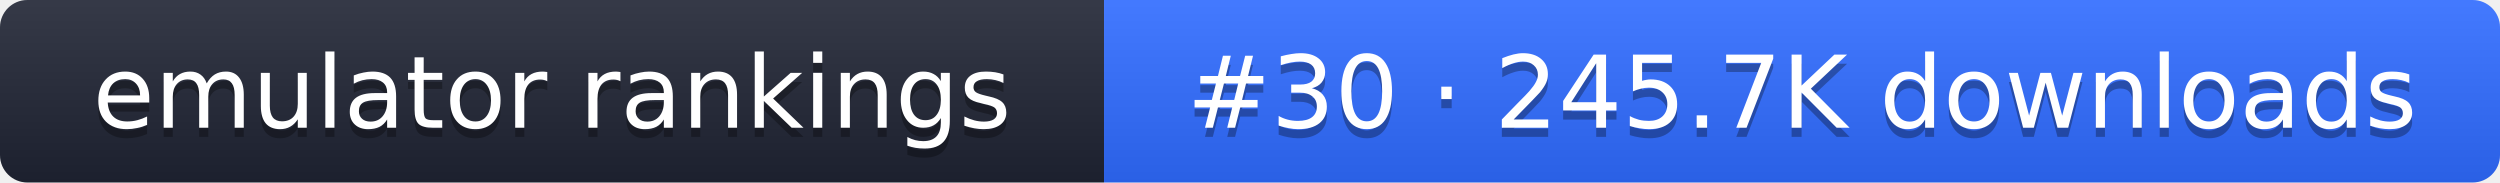
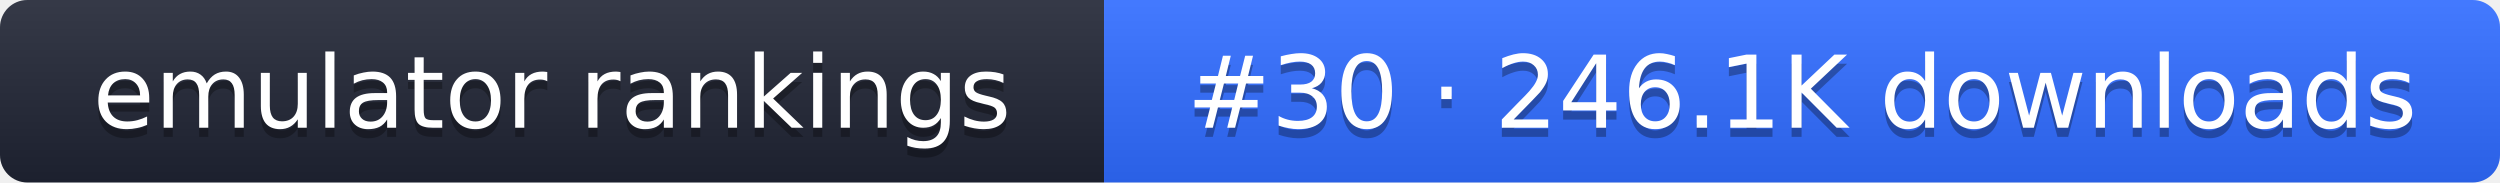
- <svg xmlns="http://www.w3.org/2000/svg" width="274" height="20" role="img" aria-label="emulator rankings: #30 · 245.7K downloads">
+ <svg xmlns="http://www.w3.org/2000/svg" width="274" height="20" role="img" aria-label="emulator rankings: #30 · 246.1K downloads">
  <linearGradient id="g" x2="0" y2="100%">
    <stop offset="0" stop-color="#fff" stop-opacity=".1" />
    <stop offset="1" stop-opacity=".1" />
  </linearGradient>
  <clipPath id="r">
    <rect width="274" height="20" rx="3" fill="#fff" />
  </clipPath>
  <g clip-path="url(#r)">
    <rect width="121" height="20" fill="#1f2433" />
    <rect x="121" width="153" height="20" fill="#2f6bff" />
    <rect width="274" height="20" fill="url(#g)" />
  </g>
  <g fill="#fff" text-anchor="middle" font-family="Verdana,DejaVu Sans,sans-serif" font-size="11">
    <text x="60.5" y="15" fill="#010101" fill-opacity=".3">emulator rankings</text>
    <text x="60.5" y="14">emulator rankings</text>
-     <text x="197.5" y="15" fill="#010101" fill-opacity=".3">#30 · 245.7K downloads</text>
-     <text x="197.5" y="14">#30 · 245.7K downloads</text>
+     <text x="197.5" y="15" fill="#010101" fill-opacity=".3">#30 · 246.1K downloads</text>
+     <text x="197.5" y="14">#30 · 246.1K downloads</text>
  </g>
</svg>
